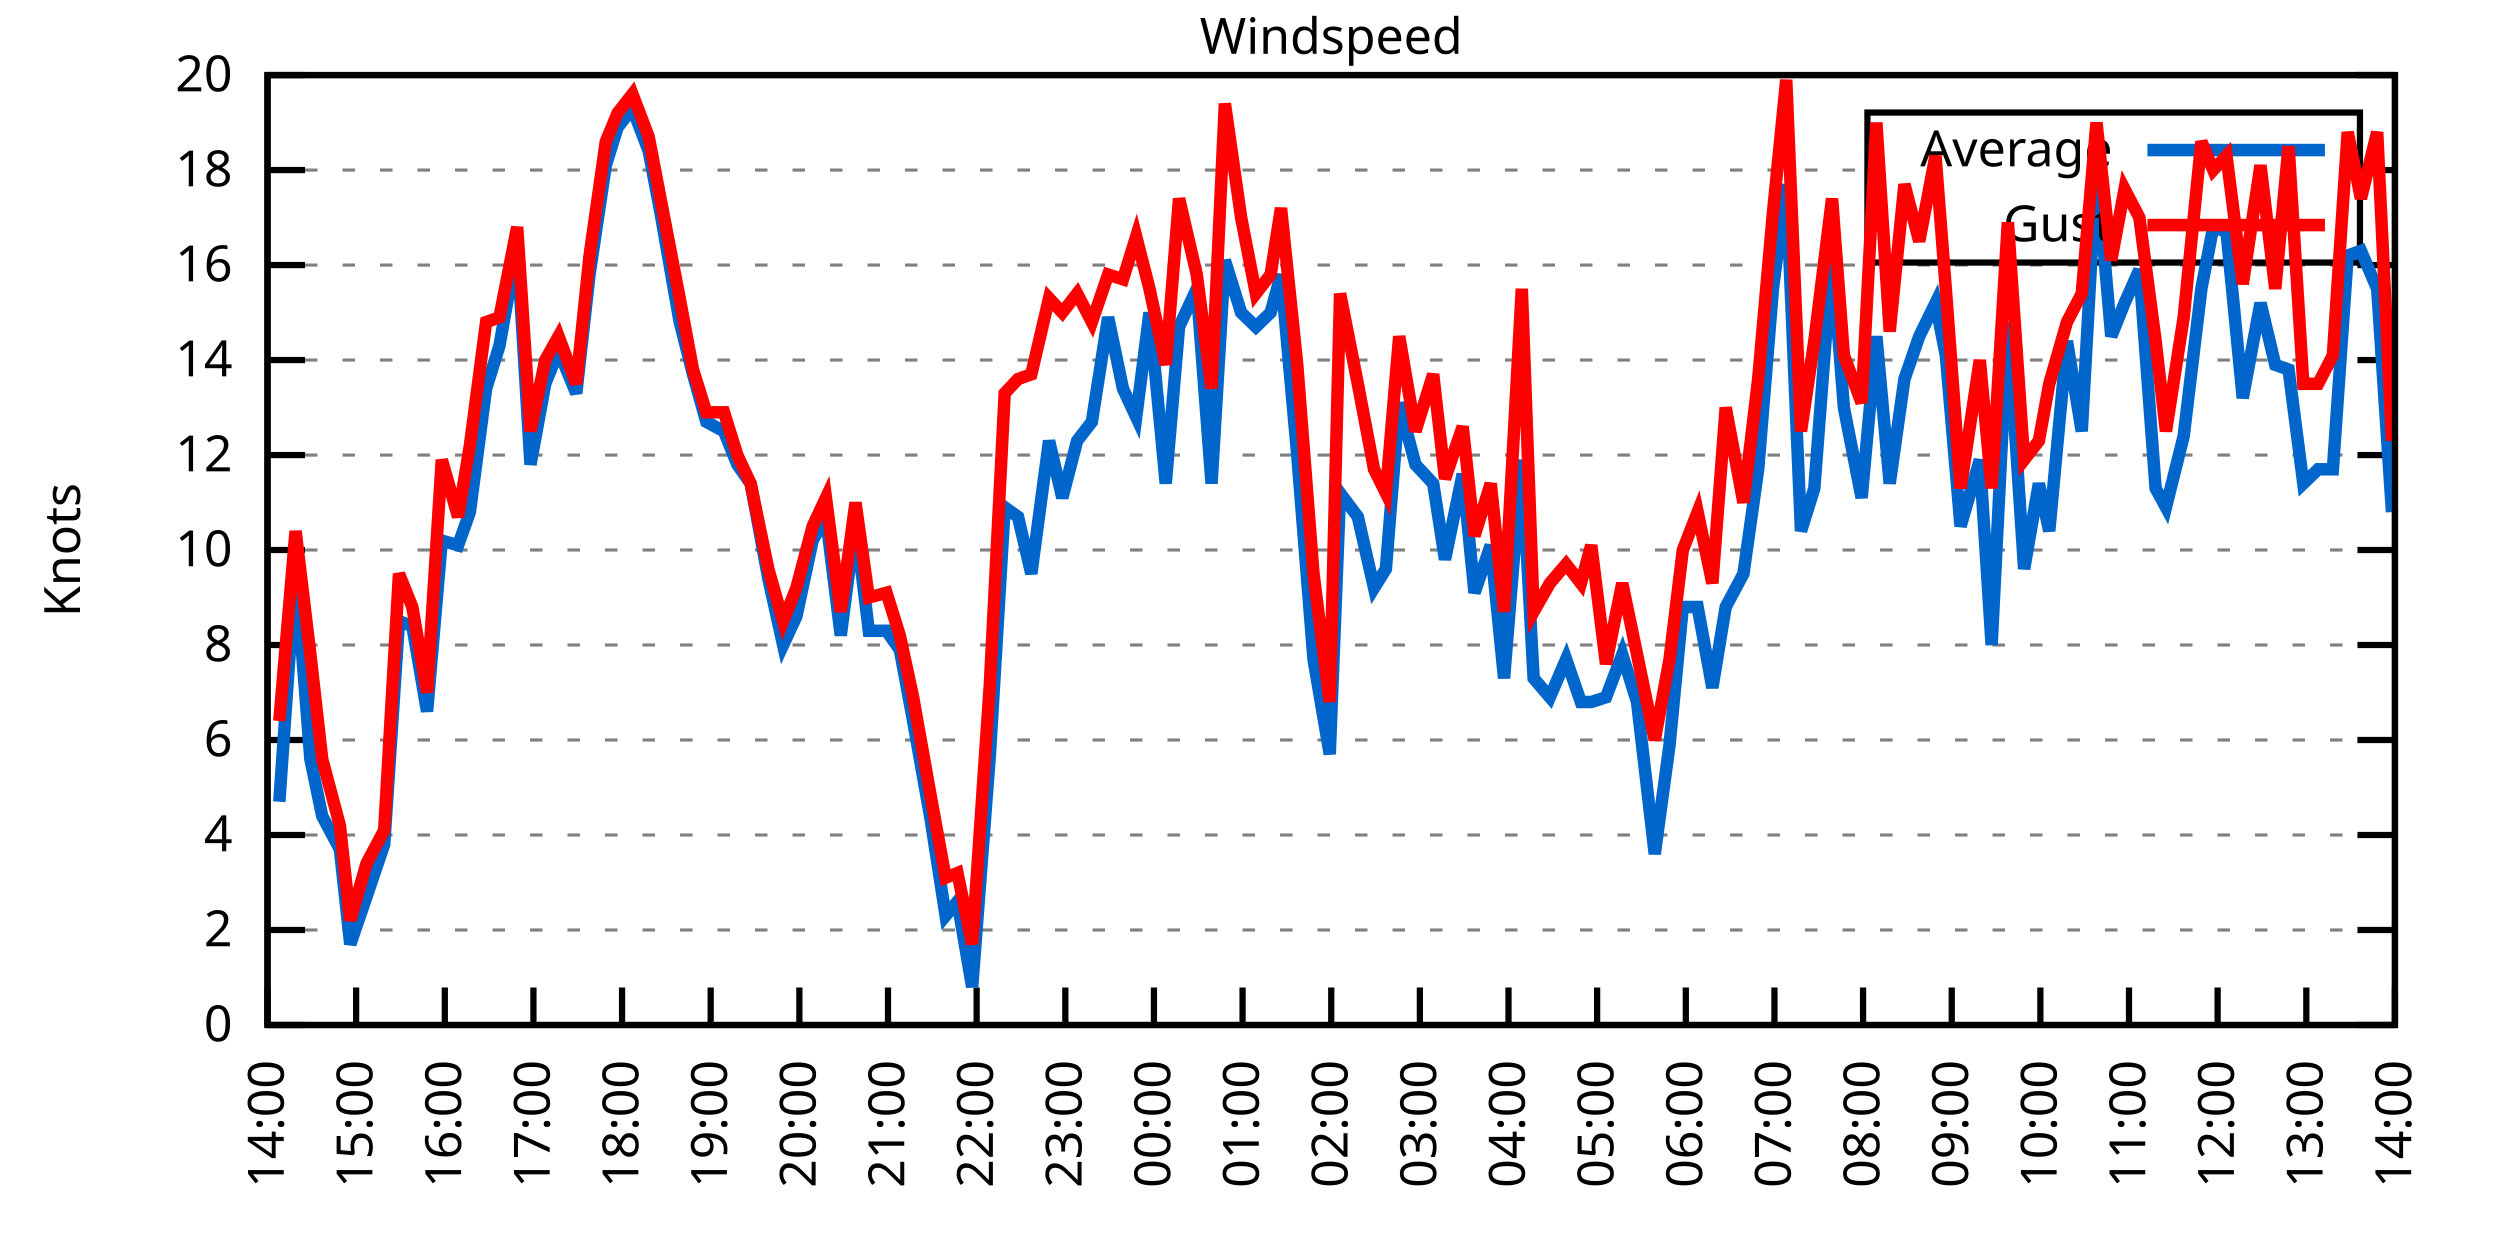
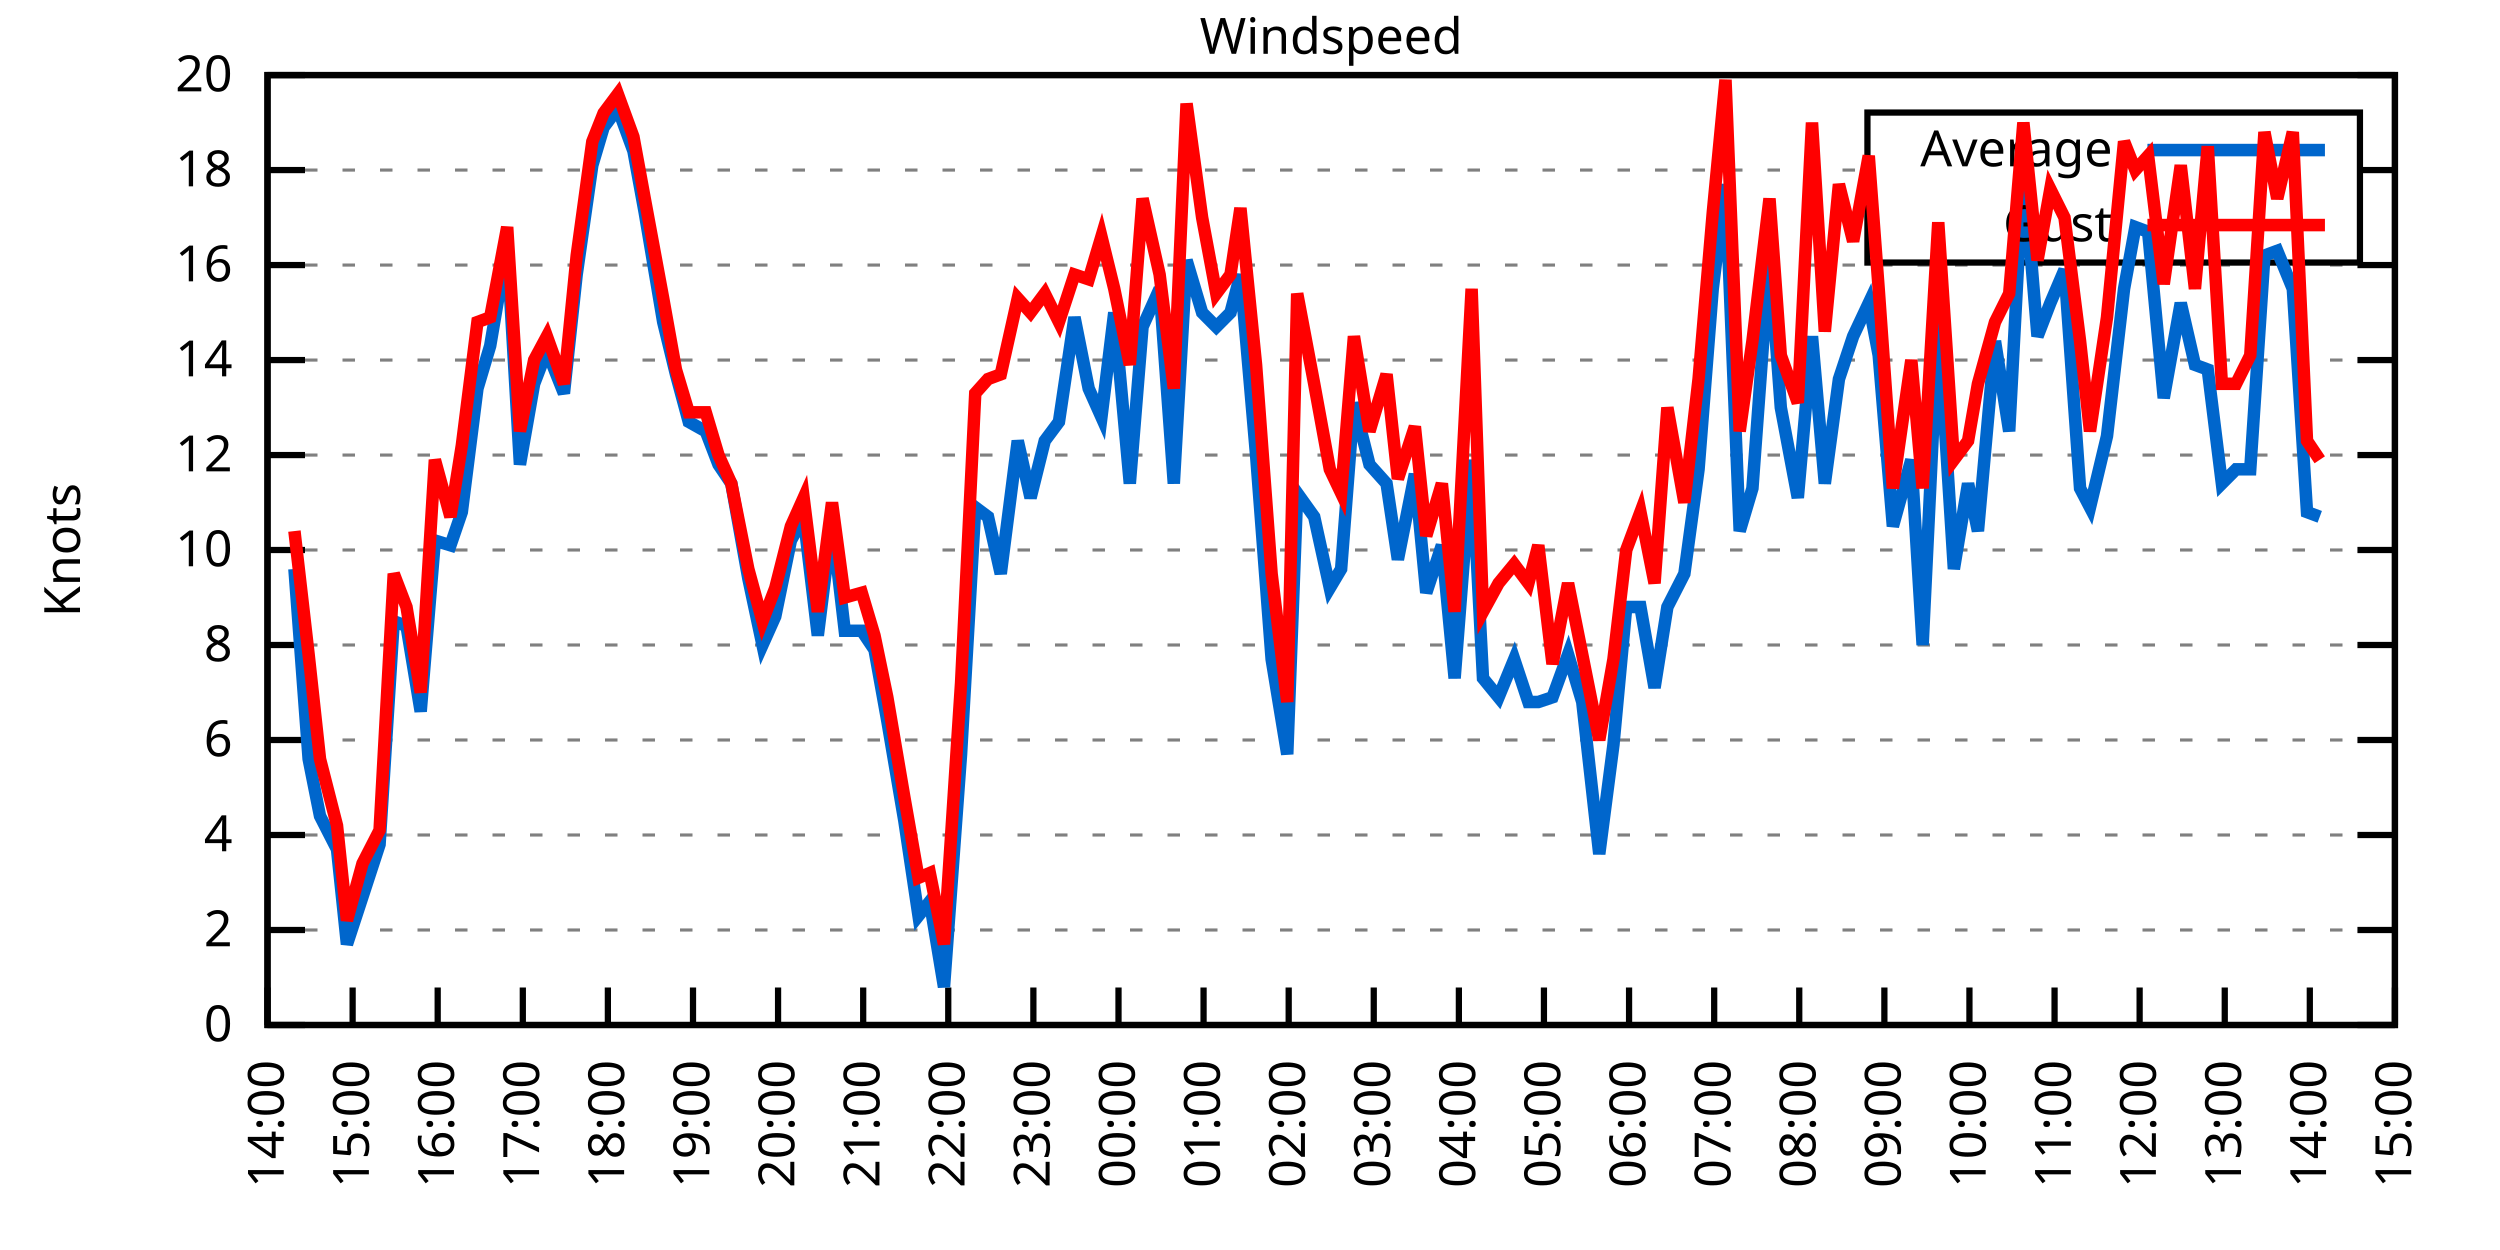
<svg xmlns="http://www.w3.org/2000/svg" xmlns:xlink="http://www.w3.org/1999/xlink" width="400" height="200" viewBox="0 0 400 200">
  <g id="gnuplot_canvas">
    <rect x="0" y="0" width="400" height="200" fill="none" />
    <defs>
      <circle id="gpDot" r="0.5" stroke-width="0.5" stroke="currentColor" />
      <path id="gpPt0" stroke-width="0.333" stroke="currentColor" d="M-1,0 h2 M0,-1 v2" />
      <path id="gpPt1" stroke-width="0.333" stroke="currentColor" d="M-1,-1 L1,1 M1,-1 L-1,1" />
      <path id="gpPt2" stroke-width="0.333" stroke="currentColor" d="M-1,0 L1,0 M0,-1 L0,1 M-1,-1 L1,1 M-1,1 L1,-1" />
      <rect id="gpPt3" stroke-width="0.333" stroke="currentColor" x="-1" y="-1" width="2" height="2" />
      <rect id="gpPt4" stroke-width="0.333" stroke="currentColor" fill="currentColor" x="-1" y="-1" width="2" height="2" />
      <circle id="gpPt5" stroke-width="0.333" stroke="currentColor" cx="0" cy="0" r="1" />
      <use xlink:href="#gpPt5" id="gpPt6" fill="currentColor" stroke="none" />
      <path id="gpPt7" stroke-width="0.333" stroke="currentColor" d="M0,-1.33 L-1.33,0.67 L1.33,0.67 z" />
      <use xlink:href="#gpPt7" id="gpPt8" fill="currentColor" stroke="none" />
      <use xlink:href="#gpPt7" id="gpPt9" stroke="currentColor" transform="rotate(180)" />
      <use xlink:href="#gpPt9" id="gpPt10" fill="currentColor" stroke="none" />
      <use xlink:href="#gpPt3" id="gpPt11" stroke="currentColor" transform="rotate(45)" />
      <use xlink:href="#gpPt11" id="gpPt12" fill="currentColor" stroke="none" />
      <path id="gpPt13" stroke-width="0.333" stroke="currentColor" d="M0,1.330 L1.265,0.411 L0.782,-1.067 L-0.782,-1.076 L-1.265,0.411 z" />
      <use xlink:href="#gpPt13" id="gpPt14" fill="currentColor" stroke="none" />
      <filter id="textbox" filterUnits="objectBoundingBox" x="0" y="0" height="1" width="1">
        <feFlood flood-color="white" flood-opacity="1" result="bgnd" />
        <feComposite in="SourceGraphic" in2="bgnd" operator="atop" />
      </filter>
      <filter id="greybox" filterUnits="objectBoundingBox" x="0" y="0" height="1" width="1">
        <feFlood flood-color="lightgrey" flood-opacity="1" result="grey" />
        <feComposite in="SourceGraphic" in2="grey" operator="atop" />
      </filter>
    </defs>
    <g fill="none" color="white" stroke="currentColor" stroke-width="1.00" stroke-linecap="butt" stroke-linejoin="miter">
</g>
    <g fill="none" color="black" stroke="currentColor" stroke-width="1.00" stroke-linecap="butt" stroke-linejoin="miter">
      <g stroke="none" shape-rendering="crispEdges">
        <polygon fill="rgb(255, 255, 255)" points="42.80,164.00 383.18,164.00 383.18,12.02 42.80,12.02 " />
      </g>
    </g>
    <g fill="none" color="black" stroke="currentColor" stroke-width="1.00" stroke-linecap="butt" stroke-linejoin="miter">
</g>
    <g fill="none" color="black" stroke="black" stroke-width="0.50" stroke-linecap="butt" stroke-linejoin="miter">
</g>
    <g fill="none" color="gray" stroke="currentColor" stroke-width="0.50" stroke-linecap="butt" stroke-linejoin="miter">
      <path stroke="gray" stroke-dasharray="2,4" class="gridline" d="M42.80,164.00 L383.19,164.00  " />
    </g>
    <g fill="none" color="gray" stroke="gray" stroke-width="1.00" stroke-linecap="butt" stroke-linejoin="miter">
</g>
    <g fill="none" color="black" stroke="currentColor" stroke-width="1.00" stroke-linecap="butt" stroke-linejoin="miter">
      <path stroke="black" d="M42.80,164.00 L48.80,164.00 M383.19,164.00 L377.19,164.00  " />
      <g transform="translate(37.20,166.60)" stroke="none" fill="black" font-family="Sans" font-size="8.00" text-anchor="end">
        <text>
          <tspan font-family="Sans"> 0</tspan>
        </text>
      </g>
    </g>
    <g fill="none" color="black" stroke="currentColor" stroke-width="1.00" stroke-linecap="butt" stroke-linejoin="miter">
</g>
    <g fill="none" color="black" stroke="black" stroke-width="0.50" stroke-linecap="butt" stroke-linejoin="miter">
</g>
    <g fill="none" color="gray" stroke="currentColor" stroke-width="0.50" stroke-linecap="butt" stroke-linejoin="miter">
      <path stroke="gray" stroke-dasharray="2,4" class="gridline" d="M42.80,148.80 L383.19,148.80  " />
    </g>
    <g fill="none" color="gray" stroke="gray" stroke-width="1.00" stroke-linecap="butt" stroke-linejoin="miter">
</g>
    <g fill="none" color="black" stroke="currentColor" stroke-width="1.00" stroke-linecap="butt" stroke-linejoin="miter">
      <path stroke="black" d="M42.80,148.80 L48.80,148.80 M383.19,148.80 L377.19,148.80  " />
      <g transform="translate(37.20,151.40)" stroke="none" fill="black" font-family="Sans" font-size="8.00" text-anchor="end">
        <text>
          <tspan font-family="Sans"> 2</tspan>
        </text>
      </g>
    </g>
    <g fill="none" color="black" stroke="currentColor" stroke-width="1.00" stroke-linecap="butt" stroke-linejoin="miter">
</g>
    <g fill="none" color="black" stroke="black" stroke-width="0.50" stroke-linecap="butt" stroke-linejoin="miter">
</g>
    <g fill="none" color="gray" stroke="currentColor" stroke-width="0.50" stroke-linecap="butt" stroke-linejoin="miter">
      <path stroke="gray" stroke-dasharray="2,4" class="gridline" d="M42.80,133.60 L383.19,133.60  " />
    </g>
    <g fill="none" color="gray" stroke="gray" stroke-width="1.00" stroke-linecap="butt" stroke-linejoin="miter">
</g>
    <g fill="none" color="black" stroke="currentColor" stroke-width="1.00" stroke-linecap="butt" stroke-linejoin="miter">
      <path stroke="black" d="M42.80,133.60 L48.80,133.60 M383.19,133.60 L377.19,133.60  " />
      <g transform="translate(37.20,136.20)" stroke="none" fill="black" font-family="Sans" font-size="8.00" text-anchor="end">
        <text>
          <tspan font-family="Sans"> 4</tspan>
        </text>
      </g>
    </g>
    <g fill="none" color="black" stroke="currentColor" stroke-width="1.00" stroke-linecap="butt" stroke-linejoin="miter">
</g>
    <g fill="none" color="black" stroke="black" stroke-width="0.50" stroke-linecap="butt" stroke-linejoin="miter">
</g>
    <g fill="none" color="gray" stroke="currentColor" stroke-width="0.50" stroke-linecap="butt" stroke-linejoin="miter">
      <path stroke="gray" stroke-dasharray="2,4" class="gridline" d="M42.80,118.40 L383.19,118.40  " />
    </g>
    <g fill="none" color="gray" stroke="gray" stroke-width="1.00" stroke-linecap="butt" stroke-linejoin="miter">
</g>
    <g fill="none" color="black" stroke="currentColor" stroke-width="1.00" stroke-linecap="butt" stroke-linejoin="miter">
      <path stroke="black" d="M42.80,118.40 L48.80,118.40 M383.19,118.40 L377.19,118.40  " />
      <g transform="translate(37.20,121.00)" stroke="none" fill="black" font-family="Sans" font-size="8.00" text-anchor="end">
        <text>
          <tspan font-family="Sans"> 6</tspan>
        </text>
      </g>
    </g>
    <g fill="none" color="black" stroke="currentColor" stroke-width="1.00" stroke-linecap="butt" stroke-linejoin="miter">
</g>
    <g fill="none" color="black" stroke="black" stroke-width="0.50" stroke-linecap="butt" stroke-linejoin="miter">
</g>
    <g fill="none" color="gray" stroke="currentColor" stroke-width="0.50" stroke-linecap="butt" stroke-linejoin="miter">
      <path stroke="gray" stroke-dasharray="2,4" class="gridline" d="M42.80,103.20 L383.19,103.20  " />
    </g>
    <g fill="none" color="gray" stroke="gray" stroke-width="1.00" stroke-linecap="butt" stroke-linejoin="miter">
</g>
    <g fill="none" color="black" stroke="currentColor" stroke-width="1.00" stroke-linecap="butt" stroke-linejoin="miter">
      <path stroke="black" d="M42.80,103.20 L48.80,103.20 M383.19,103.20 L377.19,103.20  " />
      <g transform="translate(37.20,105.80)" stroke="none" fill="black" font-family="Sans" font-size="8.00" text-anchor="end">
        <text>
          <tspan font-family="Sans"> 8</tspan>
        </text>
      </g>
    </g>
    <g fill="none" color="black" stroke="currentColor" stroke-width="1.00" stroke-linecap="butt" stroke-linejoin="miter">
</g>
    <g fill="none" color="black" stroke="black" stroke-width="0.50" stroke-linecap="butt" stroke-linejoin="miter">
</g>
    <g fill="none" color="gray" stroke="currentColor" stroke-width="0.50" stroke-linecap="butt" stroke-linejoin="miter">
      <path stroke="gray" stroke-dasharray="2,4" class="gridline" d="M42.80,88.00 L383.19,88.00  " />
    </g>
    <g fill="none" color="gray" stroke="gray" stroke-width="1.00" stroke-linecap="butt" stroke-linejoin="miter">
</g>
    <g fill="none" color="black" stroke="currentColor" stroke-width="1.00" stroke-linecap="butt" stroke-linejoin="miter">
      <path stroke="black" d="M42.80,88.00 L48.80,88.00 M383.19,88.00 L377.19,88.00  " />
      <g transform="translate(37.20,90.60)" stroke="none" fill="black" font-family="Sans" font-size="8.00" text-anchor="end">
        <text>
          <tspan font-family="Sans"> 10</tspan>
        </text>
      </g>
    </g>
    <g fill="none" color="black" stroke="currentColor" stroke-width="1.00" stroke-linecap="butt" stroke-linejoin="miter">
</g>
    <g fill="none" color="black" stroke="black" stroke-width="0.50" stroke-linecap="butt" stroke-linejoin="miter">
</g>
    <g fill="none" color="gray" stroke="currentColor" stroke-width="0.50" stroke-linecap="butt" stroke-linejoin="miter">
      <path stroke="gray" stroke-dasharray="2,4" class="gridline" d="M42.80,72.81 L383.19,72.81  " />
    </g>
    <g fill="none" color="gray" stroke="gray" stroke-width="1.00" stroke-linecap="butt" stroke-linejoin="miter">
</g>
    <g fill="none" color="black" stroke="currentColor" stroke-width="1.00" stroke-linecap="butt" stroke-linejoin="miter">
      <path stroke="black" d="M42.80,72.81 L48.80,72.81 M383.19,72.81 L377.19,72.81  " />
      <g transform="translate(37.20,75.41)" stroke="none" fill="black" font-family="Sans" font-size="8.00" text-anchor="end">
        <text>
          <tspan font-family="Sans"> 12</tspan>
        </text>
      </g>
    </g>
    <g fill="none" color="black" stroke="currentColor" stroke-width="1.00" stroke-linecap="butt" stroke-linejoin="miter">
</g>
    <g fill="none" color="black" stroke="black" stroke-width="0.50" stroke-linecap="butt" stroke-linejoin="miter">
</g>
    <g fill="none" color="gray" stroke="currentColor" stroke-width="0.50" stroke-linecap="butt" stroke-linejoin="miter">
      <path stroke="gray" stroke-dasharray="2,4" class="gridline" d="M42.80,57.61 L383.19,57.61  " />
    </g>
    <g fill="none" color="gray" stroke="gray" stroke-width="1.00" stroke-linecap="butt" stroke-linejoin="miter">
</g>
    <g fill="none" color="black" stroke="currentColor" stroke-width="1.00" stroke-linecap="butt" stroke-linejoin="miter">
      <path stroke="black" d="M42.80,57.61 L48.80,57.61 M383.19,57.61 L377.19,57.61  " />
      <g transform="translate(37.20,60.21)" stroke="none" fill="black" font-family="Sans" font-size="8.00" text-anchor="end">
        <text>
          <tspan font-family="Sans"> 14</tspan>
        </text>
      </g>
    </g>
    <g fill="none" color="black" stroke="currentColor" stroke-width="1.00" stroke-linecap="butt" stroke-linejoin="miter">
</g>
    <g fill="none" color="black" stroke="black" stroke-width="0.50" stroke-linecap="butt" stroke-linejoin="miter">
</g>
    <g fill="none" color="gray" stroke="currentColor" stroke-width="0.50" stroke-linecap="butt" stroke-linejoin="miter">
      <path stroke="gray" stroke-dasharray="2,4" class="gridline" d="M42.80,42.41 L383.19,42.41  " />
    </g>
    <g fill="none" color="gray" stroke="gray" stroke-width="1.00" stroke-linecap="butt" stroke-linejoin="miter">
</g>
    <g fill="none" color="black" stroke="currentColor" stroke-width="1.00" stroke-linecap="butt" stroke-linejoin="miter">
      <path stroke="black" d="M42.80,42.41 L48.80,42.41 M383.19,42.41 L377.19,42.41  " />
      <g transform="translate(37.20,45.01)" stroke="none" fill="black" font-family="Sans" font-size="8.00" text-anchor="end">
        <text>
          <tspan font-family="Sans"> 16</tspan>
        </text>
      </g>
    </g>
    <g fill="none" color="black" stroke="currentColor" stroke-width="1.00" stroke-linecap="butt" stroke-linejoin="miter">
</g>
    <g fill="none" color="black" stroke="black" stroke-width="0.50" stroke-linecap="butt" stroke-linejoin="miter">
</g>
    <g fill="none" color="gray" stroke="currentColor" stroke-width="0.50" stroke-linecap="butt" stroke-linejoin="miter">
      <path stroke="gray" stroke-dasharray="2,4" class="gridline" d="M42.80,27.21 L298.79,27.21 M377.59,27.21 L383.19,27.21  " />
    </g>
    <g fill="none" color="gray" stroke="gray" stroke-width="1.00" stroke-linecap="butt" stroke-linejoin="miter">
</g>
    <g fill="none" color="black" stroke="currentColor" stroke-width="1.00" stroke-linecap="butt" stroke-linejoin="miter">
      <path stroke="black" d="M42.80,27.21 L48.80,27.21 M383.19,27.21 L377.19,27.21  " />
      <g transform="translate(37.20,29.81)" stroke="none" fill="black" font-family="Sans" font-size="8.00" text-anchor="end">
        <text>
          <tspan font-family="Sans"> 18</tspan>
        </text>
      </g>
    </g>
    <g fill="none" color="black" stroke="currentColor" stroke-width="1.00" stroke-linecap="butt" stroke-linejoin="miter">
</g>
    <g fill="none" color="black" stroke="black" stroke-width="0.50" stroke-linecap="butt" stroke-linejoin="miter">
</g>
    <g fill="none" color="gray" stroke="currentColor" stroke-width="0.50" stroke-linecap="butt" stroke-linejoin="miter">
      <path stroke="gray" stroke-dasharray="2,4" class="gridline" d="M42.80,12.01 L383.19,12.01  " />
    </g>
    <g fill="none" color="gray" stroke="gray" stroke-width="1.00" stroke-linecap="butt" stroke-linejoin="miter">
</g>
    <g fill="none" color="black" stroke="currentColor" stroke-width="1.00" stroke-linecap="butt" stroke-linejoin="miter">
      <path stroke="black" d="M42.80,12.01 L48.80,12.01 M383.19,12.01 L377.19,12.01  " />
      <g transform="translate(37.20,14.61)" stroke="none" fill="black" font-family="Sans" font-size="8.00" text-anchor="end">
        <text>
          <tspan font-family="Sans"> 20</tspan>
        </text>
      </g>
    </g>
    <g fill="none" color="black" stroke="currentColor" stroke-width="1.00" stroke-linecap="butt" stroke-linejoin="miter">
      <path stroke="black" d="M42.80,164.00 L42.80,158.00  " />
      <g transform="translate(45.40,169.60) rotate(270.00)" stroke="none" fill="black" font-family="Sans" font-size="8.00" text-anchor="end">
        <text>
          <tspan font-family="Sans">14:00</tspan>
        </text>
      </g>
    </g>
    <g fill="none" color="black" stroke="currentColor" stroke-width="1.00" stroke-linecap="butt" stroke-linejoin="miter">
-       <path stroke="black" d="M56.98,164.00 L56.98,158.00  " />
-       <g transform="translate(59.58,169.60) rotate(270.00)" stroke="none" fill="black" font-family="Sans" font-size="8.00" text-anchor="end">
+       <path stroke="black" d="M56.42,164.00 L56.42,158.00  " />
+       <g transform="translate(59.02,169.60) rotate(270.00)" stroke="none" fill="black" font-family="Sans" font-size="8.00" text-anchor="end">
        <text>
          <tspan font-family="Sans">15:00</tspan>
        </text>
      </g>
    </g>
    <g fill="none" color="black" stroke="currentColor" stroke-width="1.00" stroke-linecap="butt" stroke-linejoin="miter">
-       <path stroke="black" d="M71.17,164.00 L71.17,158.00  " />
-       <g transform="translate(73.77,169.60) rotate(270.00)" stroke="none" fill="black" font-family="Sans" font-size="8.00" text-anchor="end">
+       <path stroke="black" d="M70.03,164.00 L70.03,158.00  " />
+       <g transform="translate(72.63,169.60) rotate(270.00)" stroke="none" fill="black" font-family="Sans" font-size="8.00" text-anchor="end">
        <text>
          <tspan font-family="Sans">16:00</tspan>
        </text>
      </g>
    </g>
    <g fill="none" color="black" stroke="currentColor" stroke-width="1.00" stroke-linecap="butt" stroke-linejoin="miter">
-       <path stroke="black" d="M85.35,164.00 L85.35,158.00  " />
-       <g transform="translate(87.95,169.60) rotate(270.00)" stroke="none" fill="black" font-family="Sans" font-size="8.00" text-anchor="end">
+       <path stroke="black" d="M83.65,164.00 L83.65,158.00  " />
+       <g transform="translate(86.25,169.60) rotate(270.00)" stroke="none" fill="black" font-family="Sans" font-size="8.00" text-anchor="end">
        <text>
          <tspan font-family="Sans">17:00</tspan>
        </text>
      </g>
    </g>
    <g fill="none" color="black" stroke="currentColor" stroke-width="1.00" stroke-linecap="butt" stroke-linejoin="miter">
-       <path stroke="black" d="M99.53,164.00 L99.53,158.00  " />
-       <g transform="translate(102.13,169.60) rotate(270.00)" stroke="none" fill="black" font-family="Sans" font-size="8.00" text-anchor="end">
+       <path stroke="black" d="M97.26,164.00 L97.26,158.00  " />
+       <g transform="translate(99.86,169.60) rotate(270.00)" stroke="none" fill="black" font-family="Sans" font-size="8.00" text-anchor="end">
        <text>
          <tspan font-family="Sans">18:00</tspan>
        </text>
      </g>
    </g>
    <g fill="none" color="black" stroke="currentColor" stroke-width="1.00" stroke-linecap="butt" stroke-linejoin="miter">
-       <path stroke="black" d="M113.71,164.00 L113.71,158.00  " />
-       <g transform="translate(116.31,169.60) rotate(270.00)" stroke="none" fill="black" font-family="Sans" font-size="8.00" text-anchor="end">
+       <path stroke="black" d="M110.88,164.00 L110.88,158.00  " />
+       <g transform="translate(113.48,169.60) rotate(270.00)" stroke="none" fill="black" font-family="Sans" font-size="8.00" text-anchor="end">
        <text>
          <tspan font-family="Sans">19:00</tspan>
        </text>
      </g>
    </g>
    <g fill="none" color="black" stroke="currentColor" stroke-width="1.00" stroke-linecap="butt" stroke-linejoin="miter">
-       <path stroke="black" d="M127.90,164.00 L127.90,158.00  " />
-       <g transform="translate(130.50,169.60) rotate(270.00)" stroke="none" fill="black" font-family="Sans" font-size="8.00" text-anchor="end">
+       <path stroke="black" d="M124.49,164.00 L124.49,158.00  " />
+       <g transform="translate(127.09,169.60) rotate(270.00)" stroke="none" fill="black" font-family="Sans" font-size="8.00" text-anchor="end">
        <text>
          <tspan font-family="Sans">20:00</tspan>
        </text>
      </g>
    </g>
    <g fill="none" color="black" stroke="currentColor" stroke-width="1.00" stroke-linecap="butt" stroke-linejoin="miter">
-       <path stroke="black" d="M142.08,164.00 L142.08,158.00  " />
-       <g transform="translate(144.68,169.60) rotate(270.00)" stroke="none" fill="black" font-family="Sans" font-size="8.00" text-anchor="end">
+       <path stroke="black" d="M138.11,164.00 L138.11,158.00  " />
+       <g transform="translate(140.71,169.60) rotate(270.00)" stroke="none" fill="black" font-family="Sans" font-size="8.00" text-anchor="end">
        <text>
          <tspan font-family="Sans">21:00</tspan>
        </text>
      </g>
    </g>
    <g fill="none" color="black" stroke="currentColor" stroke-width="1.00" stroke-linecap="butt" stroke-linejoin="miter">
-       <path stroke="black" d="M156.26,164.00 L156.26,158.00  " />
-       <g transform="translate(158.86,169.60) rotate(270.00)" stroke="none" fill="black" font-family="Sans" font-size="8.00" text-anchor="end">
+       <path stroke="black" d="M151.72,164.00 L151.72,158.00  " />
+       <g transform="translate(154.32,169.60) rotate(270.00)" stroke="none" fill="black" font-family="Sans" font-size="8.00" text-anchor="end">
        <text>
          <tspan font-family="Sans">22:00</tspan>
        </text>
      </g>
    </g>
    <g fill="none" color="black" stroke="currentColor" stroke-width="1.00" stroke-linecap="butt" stroke-linejoin="miter">
-       <path stroke="black" d="M170.45,164.00 L170.45,158.00  " />
-       <g transform="translate(173.05,169.60) rotate(270.00)" stroke="none" fill="black" font-family="Sans" font-size="8.00" text-anchor="end">
+       <path stroke="black" d="M165.34,164.00 L165.34,158.00  " />
+       <g transform="translate(167.94,169.60) rotate(270.00)" stroke="none" fill="black" font-family="Sans" font-size="8.00" text-anchor="end">
        <text>
          <tspan font-family="Sans">23:00</tspan>
        </text>
      </g>
    </g>
    <g fill="none" color="black" stroke="currentColor" stroke-width="1.00" stroke-linecap="butt" stroke-linejoin="miter">
-       <path stroke="black" d="M184.63,164.00 L184.63,158.00  " />
-       <g transform="translate(187.23,169.60) rotate(270.00)" stroke="none" fill="black" font-family="Sans" font-size="8.00" text-anchor="end">
+       <path stroke="black" d="M178.96,164.00 L178.96,158.00  " />
+       <g transform="translate(181.56,169.60) rotate(270.00)" stroke="none" fill="black" font-family="Sans" font-size="8.00" text-anchor="end">
        <text>
          <tspan font-family="Sans">00:00</tspan>
        </text>
      </g>
    </g>
    <g fill="none" color="black" stroke="currentColor" stroke-width="1.00" stroke-linecap="butt" stroke-linejoin="miter">
-       <path stroke="black" d="M198.81,164.00 L198.81,158.00  " />
-       <g transform="translate(201.41,169.60) rotate(270.00)" stroke="none" fill="black" font-family="Sans" font-size="8.00" text-anchor="end">
+       <path stroke="black" d="M192.57,164.00 L192.57,158.00  " />
+       <g transform="translate(195.17,169.60) rotate(270.00)" stroke="none" fill="black" font-family="Sans" font-size="8.00" text-anchor="end">
        <text>
          <tspan font-family="Sans">01:00</tspan>
        </text>
      </g>
    </g>
    <g fill="none" color="black" stroke="currentColor" stroke-width="1.00" stroke-linecap="butt" stroke-linejoin="miter">
-       <path stroke="black" d="M213.00,164.00 L213.00,158.00  " />
-       <g transform="translate(215.60,169.60) rotate(270.00)" stroke="none" fill="black" font-family="Sans" font-size="8.00" text-anchor="end">
+       <path stroke="black" d="M206.19,164.00 L206.19,158.00  " />
+       <g transform="translate(208.79,169.60) rotate(270.00)" stroke="none" fill="black" font-family="Sans" font-size="8.00" text-anchor="end">
        <text>
          <tspan font-family="Sans">02:00</tspan>
        </text>
      </g>
    </g>
    <g fill="none" color="black" stroke="currentColor" stroke-width="1.00" stroke-linecap="butt" stroke-linejoin="miter">
-       <path stroke="black" d="M227.18,164.00 L227.18,158.00  " />
-       <g transform="translate(229.78,169.60) rotate(270.00)" stroke="none" fill="black" font-family="Sans" font-size="8.00" text-anchor="end">
+       <path stroke="black" d="M219.80,164.00 L219.80,158.00  " />
+       <g transform="translate(222.40,169.60) rotate(270.00)" stroke="none" fill="black" font-family="Sans" font-size="8.00" text-anchor="end">
        <text>
          <tspan font-family="Sans">03:00</tspan>
        </text>
      </g>
    </g>
    <g fill="none" color="black" stroke="currentColor" stroke-width="1.00" stroke-linecap="butt" stroke-linejoin="miter">
-       <path stroke="black" d="M241.36,164.00 L241.36,158.00  " />
-       <g transform="translate(243.96,169.60) rotate(270.00)" stroke="none" fill="black" font-family="Sans" font-size="8.00" text-anchor="end">
+       <path stroke="black" d="M233.42,164.00 L233.42,158.00  " />
+       <g transform="translate(236.02,169.60) rotate(270.00)" stroke="none" fill="black" font-family="Sans" font-size="8.00" text-anchor="end">
        <text>
          <tspan font-family="Sans">04:00</tspan>
        </text>
      </g>
    </g>
    <g fill="none" color="black" stroke="currentColor" stroke-width="1.00" stroke-linecap="butt" stroke-linejoin="miter">
-       <path stroke="black" d="M255.54,164.00 L255.54,158.00  " />
-       <g transform="translate(258.14,169.60) rotate(270.00)" stroke="none" fill="black" font-family="Sans" font-size="8.00" text-anchor="end">
+       <path stroke="black" d="M247.03,164.00 L247.03,158.00  " />
+       <g transform="translate(249.63,169.60) rotate(270.00)" stroke="none" fill="black" font-family="Sans" font-size="8.00" text-anchor="end">
        <text>
          <tspan font-family="Sans">05:00</tspan>
        </text>
      </g>
    </g>
    <g fill="none" color="black" stroke="currentColor" stroke-width="1.00" stroke-linecap="butt" stroke-linejoin="miter">
-       <path stroke="black" d="M269.73,164.00 L269.73,158.00  " />
-       <g transform="translate(272.33,169.60) rotate(270.00)" stroke="none" fill="black" font-family="Sans" font-size="8.00" text-anchor="end">
+       <path stroke="black" d="M260.65,164.00 L260.65,158.00  " />
+       <g transform="translate(263.25,169.60) rotate(270.00)" stroke="none" fill="black" font-family="Sans" font-size="8.00" text-anchor="end">
        <text>
          <tspan font-family="Sans">06:00</tspan>
        </text>
      </g>
    </g>
    <g fill="none" color="black" stroke="currentColor" stroke-width="1.00" stroke-linecap="butt" stroke-linejoin="miter">
-       <path stroke="black" d="M283.91,164.00 L283.91,158.00  " />
-       <g transform="translate(286.51,169.60) rotate(270.00)" stroke="none" fill="black" font-family="Sans" font-size="8.00" text-anchor="end">
+       <path stroke="black" d="M274.27,164.00 L274.27,158.00  " />
+       <g transform="translate(276.87,169.60) rotate(270.00)" stroke="none" fill="black" font-family="Sans" font-size="8.00" text-anchor="end">
        <text>
          <tspan font-family="Sans">07:00</tspan>
        </text>
      </g>
    </g>
    <g fill="none" color="black" stroke="currentColor" stroke-width="1.00" stroke-linecap="butt" stroke-linejoin="miter">
-       <path stroke="black" d="M298.09,164.00 L298.09,158.00  " />
-       <g transform="translate(300.69,169.60) rotate(270.00)" stroke="none" fill="black" font-family="Sans" font-size="8.00" text-anchor="end">
+       <path stroke="black" d="M287.88,164.00 L287.88,158.00  " />
+       <g transform="translate(290.48,169.60) rotate(270.00)" stroke="none" fill="black" font-family="Sans" font-size="8.00" text-anchor="end">
        <text>
          <tspan font-family="Sans">08:00</tspan>
        </text>
      </g>
    </g>
    <g fill="none" color="black" stroke="currentColor" stroke-width="1.00" stroke-linecap="butt" stroke-linejoin="miter">
-       <path stroke="black" d="M312.28,164.00 L312.28,158.00  " />
-       <g transform="translate(314.88,169.60) rotate(270.00)" stroke="none" fill="black" font-family="Sans" font-size="8.00" text-anchor="end">
+       <path stroke="black" d="M301.50,164.00 L301.50,158.00  " />
+       <g transform="translate(304.10,169.60) rotate(270.00)" stroke="none" fill="black" font-family="Sans" font-size="8.00" text-anchor="end">
        <text>
          <tspan font-family="Sans">09:00</tspan>
        </text>
      </g>
    </g>
    <g fill="none" color="black" stroke="currentColor" stroke-width="1.00" stroke-linecap="butt" stroke-linejoin="miter">
-       <path stroke="black" d="M326.46,164.00 L326.46,158.00  " />
-       <g transform="translate(329.06,169.60) rotate(270.00)" stroke="none" fill="black" font-family="Sans" font-size="8.00" text-anchor="end">
+       <path stroke="black" d="M315.11,164.00 L315.11,158.00  " />
+       <g transform="translate(317.71,169.60) rotate(270.00)" stroke="none" fill="black" font-family="Sans" font-size="8.00" text-anchor="end">
        <text>
          <tspan font-family="Sans">10:00</tspan>
        </text>
      </g>
    </g>
    <g fill="none" color="black" stroke="currentColor" stroke-width="1.00" stroke-linecap="butt" stroke-linejoin="miter">
-       <path stroke="black" d="M340.64,164.00 L340.64,158.00  " />
-       <g transform="translate(343.24,169.60) rotate(270.00)" stroke="none" fill="black" font-family="Sans" font-size="8.00" text-anchor="end">
+       <path stroke="black" d="M328.73,164.00 L328.73,158.00  " />
+       <g transform="translate(331.33,169.60) rotate(270.00)" stroke="none" fill="black" font-family="Sans" font-size="8.00" text-anchor="end">
        <text>
          <tspan font-family="Sans">11:00</tspan>
        </text>
      </g>
    </g>
    <g fill="none" color="black" stroke="currentColor" stroke-width="1.00" stroke-linecap="butt" stroke-linejoin="miter">
-       <path stroke="black" d="M354.82,164.00 L354.82,158.00  " />
-       <g transform="translate(357.42,169.60) rotate(270.00)" stroke="none" fill="black" font-family="Sans" font-size="8.00" text-anchor="end">
+       <path stroke="black" d="M342.34,164.00 L342.34,158.00  " />
+       <g transform="translate(344.94,169.60) rotate(270.00)" stroke="none" fill="black" font-family="Sans" font-size="8.00" text-anchor="end">
        <text>
          <tspan font-family="Sans">12:00</tspan>
        </text>
      </g>
    </g>
    <g fill="none" color="black" stroke="currentColor" stroke-width="1.00" stroke-linecap="butt" stroke-linejoin="miter">
-       <path stroke="black" d="M369.01,164.00 L369.01,158.00  " />
-       <g transform="translate(371.61,169.60) rotate(270.00)" stroke="none" fill="black" font-family="Sans" font-size="8.00" text-anchor="end">
+       <path stroke="black" d="M355.96,164.00 L355.96,158.00  " />
+       <g transform="translate(358.56,169.60) rotate(270.00)" stroke="none" fill="black" font-family="Sans" font-size="8.00" text-anchor="end">
        <text>
          <tspan font-family="Sans">13:00</tspan>
+         </text>
+       </g>
+     </g>
+     <g fill="none" color="black" stroke="currentColor" stroke-width="1.00" stroke-linecap="butt" stroke-linejoin="miter">
+       <path stroke="black" d="M369.57,164.00 L369.57,158.00  " />
+       <g transform="translate(372.17,169.60) rotate(270.00)" stroke="none" fill="black" font-family="Sans" font-size="8.00" text-anchor="end">
+         <text>
+           <tspan font-family="Sans">14:00</tspan>
        </text>
      </g>
    </g>
    <g fill="none" color="black" stroke="currentColor" stroke-width="1.00" stroke-linecap="butt" stroke-linejoin="miter">
      <path stroke="black" d="M383.19,164.00 L383.19,158.00  " />
      <g transform="translate(385.79,169.60) rotate(270.00)" stroke="none" fill="black" font-family="Sans" font-size="8.00" text-anchor="end">
        <text>
-           <tspan font-family="Sans">14:00</tspan>
+           <tspan font-family="Sans">15:00</tspan>
        </text>
      </g>
    </g>
    <g fill="none" color="black" stroke="currentColor" stroke-width="1.00" stroke-linecap="butt" stroke-linejoin="miter">
</g>
    <g fill="none" color="black" stroke="currentColor" stroke-width="1.00" stroke-linecap="butt" stroke-linejoin="miter">
      <path stroke="black" d="M42.80,12.01 L42.80,164.00 L383.19,164.00 L383.19,12.01 L42.80,12.01 Z  " />
    </g>
    <g fill="none" color="black" stroke="currentColor" stroke-width="1.00" stroke-linecap="butt" stroke-linejoin="miter">
</g>
    <g fill="none" color="black" stroke="currentColor" stroke-width="1.00" stroke-linecap="butt" stroke-linejoin="miter">
      <path stroke="black" d="M298.79,42.01 L298.79,18.01 L377.59,18.01 L377.59,42.01 L298.79,42.01 Z  " />
    </g>
    <g id="Windspeed_plot_1">
      <g fill="none" color="white" stroke="black" stroke-width="2.00" stroke-linecap="butt" stroke-linejoin="miter">
</g>
      <g fill="none" color="black" stroke="currentColor" stroke-width="2.00" stroke-linecap="butt" stroke-linejoin="miter">
        <g transform="translate(337.99,26.61)" stroke="none" fill="black" font-family="Sans" font-size="8.00" text-anchor="end">
          <text>
            <tspan font-family="Sans">Average</tspan>
          </text>
        </g>
      </g>
      <g fill="none" color="black" stroke="currentColor" stroke-width="2.00" stroke-linecap="butt" stroke-linejoin="miter">
-         <path stroke="rgb(  0, 102, 204)" d="M343.59,24.01 L371.99,24.01 M44.69,128.28 L47.29,91.04 L49.66,121.44 L51.55,130.56 L54.38,135.88 L56.04,151.08   L58.64,143.48 L61.47,135.12 L63.84,99.40 L65.97,100.16 L68.33,113.84 L70.69,86.49 L73.29,87.25 L75.18,81.93   L77.78,62.17 L79.91,55.33 L82.75,39.37 L84.88,74.33 L87.24,61.41 L89.37,56.09 L92.20,62.93 L94.33,43.93   L96.93,26.45 L98.82,20.37 L101.19,17.33 L103.79,24.17 L105.68,34.05 L108.75,51.53 L110.88,59.89 L113.01,67.49   L115.84,69.01 L117.97,74.33 L120.10,77.37 L122.93,92.56 L125.30,103.20 L127.42,98.64 L130.02,86.49 L132.15,82.69   L134.52,101.68 L136.88,83.45 L139.01,100.92 L141.84,100.92 L143.97,103.96 L146.10,115.36 L148.94,131.32 L151.30,146.52   L153.19,144.24 L155.55,157.92 L158.39,120.68 L160.75,81.17 L162.88,82.69 L165.01,91.80 L167.85,70.53 L169.97,79.65   L172.34,70.53 L174.70,67.49 L177.30,50.77 L179.67,62.17 L181.79,66.73 L183.92,50.01 L186.52,77.37 L188.65,52.29   L191.48,46.21 L193.85,77.37 L195.98,41.65 L198.58,50.01 L200.94,52.29 L203.30,50.01 L204.96,43.93 L207.56,72.81   L210.16,105.48 L212.76,120.68 L214.41,78.89 L217.25,82.69 L219.85,94.08 L221.74,91.04 L223.87,64.45 L226.47,74.33   L229.31,77.37 L231.20,89.52 L234.03,75.85 L235.92,94.84 L238.52,87.25 L240.65,108.52 L243.49,73.57 L245.38,108.52   L247.98,111.56 L250.58,105.48 L252.94,112.32 L254.60,112.32 L256.96,111.56 L259.56,104.72 L261.93,112.32 L264.76,136.64   L267.13,119.16 L269.25,97.12 L271.62,97.12 L273.98,110.04 L276.11,97.12 L278.95,91.80 L281.31,75.09 L283.67,46.21   L285.80,29.49 L288.16,84.97 L290.29,78.13 L293.13,40.89 L295.02,65.21 L297.86,79.65 L300.22,53.81 L302.35,77.37   L304.71,60.65 L307.08,53.81 L309.68,48.49 L311.33,56.85 L313.69,84.21 L316.77,73.57 L318.66,103.20 L321.26,51.53   L323.86,91.04 L326.22,77.37 L327.88,84.97 L330.71,54.57 L333.08,69.01 L335.44,26.45 L337.80,53.81 L339.93,48.49   L342.30,43.17 L344.90,78.13 L346.55,81.17 L349.39,69.77 L352.22,46.21 L354.12,36.33 L356.24,37.09 L358.84,63.69   L361.68,48.49 L364.04,58.37 L366.17,59.13 L368.53,77.37 L370.90,75.09 L373.26,75.09 L375.63,40.89 L377.75,40.13   L380.35,46.21 L382.72,81.93  " />
+         <path stroke="rgb(  0, 102, 204)" d="M343.59,24.01 L371.99,24.01 M47.11,91.04 L49.38,121.44 L51.20,130.56 L53.92,135.88 L55.51,151.08 L58.00,143.48   L60.73,135.12 L63.00,99.40 L65.04,100.16 L67.31,113.84 L69.58,86.49 L72.07,87.25 L73.89,81.93 L76.39,62.17   L78.43,55.33 L81.15,39.37 L83.19,74.33 L85.46,61.41 L87.50,56.09 L90.23,62.93 L92.27,43.93 L94.77,26.45   L96.58,20.37 L98.85,17.33 L101.35,24.17 L103.16,34.05 L106.11,51.53 L108.15,59.89 L110.20,67.49 L112.92,69.01   L114.96,74.33 L117.01,77.37 L119.73,92.56 L122.00,103.20 L124.04,98.64 L126.54,86.49 L128.58,82.69 L130.85,101.68   L133.12,83.45 L135.16,100.92 L137.88,100.92 L139.92,103.96 L141.97,115.36 L144.69,131.32 L146.96,146.52 L148.77,144.24   L151.04,157.92 L153.77,120.68 L156.04,81.17 L158.08,82.69 L160.12,91.80 L162.84,70.53 L164.89,79.65 L167.16,70.53   L169.43,67.49 L171.92,50.77 L174.19,62.17 L176.23,66.73 L178.28,50.01 L180.77,77.37 L182.81,52.29 L185.54,46.21   L187.81,77.37 L189.85,41.65 L192.34,50.01 L194.61,52.29 L196.88,50.01 L198.47,43.93 L200.97,72.81 L203.46,105.48   L205.96,120.68 L207.55,78.89 L210.27,82.69 L212.77,94.08 L214.58,91.04 L216.63,64.45 L219.12,74.33 L221.85,77.37   L223.66,89.52 L226.38,75.85 L228.20,94.84 L230.70,87.25 L232.74,108.52 L235.46,73.57 L237.28,108.52 L239.77,111.56   L242.27,105.48 L244.54,112.32 L246.13,112.32 L248.40,111.56 L250.89,104.72 L253.16,112.32 L255.88,136.64 L258.15,119.16   L260.20,97.12 L262.47,97.12 L264.73,110.04 L266.78,97.12 L269.50,91.80 L271.77,75.09 L274.04,46.21 L276.08,29.49   L278.35,84.97 L280.39,78.13 L283.12,40.89 L284.93,65.21 L287.65,79.65 L289.92,53.81 L291.97,77.37 L294.23,60.65   L296.50,53.81 L299.00,48.49 L300.59,56.85 L302.86,84.21 L305.81,73.57 L307.62,103.20 L310.12,51.53 L312.62,91.04   L314.89,77.37 L316.47,84.97 L319.20,54.57 L321.47,69.01 L323.74,26.45 L326.00,53.81 L328.05,48.49 L330.32,43.17   L332.81,78.13 L334.40,81.17 L337.12,69.77 L339.85,46.21 L341.66,36.33 L343.70,37.09 L346.20,63.69 L348.92,48.49   L351.19,58.37 L353.24,59.13 L355.50,77.37 L357.77,75.09 L360.04,75.09 L362.31,40.89 L364.36,40.13 L366.85,46.21   L369.12,81.93 L371.16,82.69  " />
      </g>
    </g>
    <g id="Windspeed_plot_2">
      <g fill="none" color="black" stroke="currentColor" stroke-width="2.00" stroke-linecap="butt" stroke-linejoin="miter">
        <g transform="translate(337.99,38.61)" stroke="none" fill="black" font-family="Sans" font-size="8.00" text-anchor="end">
          <text>
            <tspan font-family="Sans">Gust</tspan>
          </text>
        </g>
      </g>
      <g fill="none" color="black" stroke="currentColor" stroke-width="2.00" stroke-linecap="butt" stroke-linejoin="miter">
-         <path stroke="rgb(255,   0,   0)" d="M343.59,36.01 L371.99,36.01 M44.69,115.36 L47.29,84.97 L49.66,104.72 L51.55,121.44 L54.38,132.08 L56.04,147.28   L58.64,138.16 L61.47,132.84 L63.84,91.80 L65.97,97.12 L68.33,110.80 L70.69,73.57 L73.29,82.69 L75.18,71.29   L77.78,51.53 L79.91,50.77 L82.75,36.33 L84.88,69.01 L87.24,57.61 L89.37,53.81 L92.20,61.41 L94.33,40.89   L96.93,22.65 L98.82,18.09 L101.19,15.05 L103.79,21.89 L105.68,31.77 L108.75,47.73 L110.88,59.13 L113.01,65.97   L115.84,65.97 L117.97,72.81 L120.10,77.37 L122.93,91.04 L125.30,99.40 L127.42,94.08 L130.02,84.21 L132.15,79.65   L134.52,97.88 L136.88,80.41 L139.01,95.60 L141.84,94.84 L143.97,101.68 L146.10,111.56 L148.94,127.52 L151.30,140.44   L153.19,139.68 L155.55,151.08 L158.39,109.28 L160.75,62.93 L162.88,60.65 L165.01,59.89 L167.85,47.73 L169.97,50.01   L172.34,46.97 L174.70,51.53 L177.30,43.93 L179.67,44.69 L181.79,37.85 L183.92,46.21 L186.52,58.37 L188.65,31.77   L191.48,43.93 L193.85,62.17 L195.98,16.57 L198.58,34.81 L200.94,46.97 L203.30,43.93 L204.96,33.29 L207.56,58.37   L210.16,91.80 L212.76,112.32 L214.41,46.97 L217.25,61.41 L219.85,75.09 L221.74,78.89 L223.87,53.81 L226.47,69.01   L229.31,59.89 L231.20,76.61 L234.03,68.25 L235.92,85.73 L238.52,77.37 L240.65,97.88 L243.49,46.21 L245.38,97.88   L247.98,93.32 L250.58,90.28 L252.94,93.32 L254.60,87.25 L256.96,106.24 L259.56,93.32 L261.93,104.72 L264.76,118.40   L267.13,105.48 L269.25,88.00 L271.62,81.93 L273.98,93.32 L276.11,65.21 L278.95,80.41 L281.31,60.65 L283.67,34.05   L285.80,12.77 L288.16,69.01 L290.29,54.57 L293.13,31.77 L295.02,56.85 L297.86,64.45 L300.22,19.61 L302.35,53.05   L304.71,29.49 L307.08,38.61 L309.68,24.93 L311.33,46.21 L313.69,78.13 L316.77,57.61 L318.66,78.13 L321.26,35.57   L323.86,73.57 L326.22,70.53 L327.88,61.41 L330.71,51.53 L333.08,46.97 L335.44,19.61 L337.80,41.65 L339.93,30.25   L342.30,34.81 L344.90,54.57 L346.55,69.01 L349.39,50.77 L352.22,22.65 L354.12,27.21 L356.24,24.93 L358.84,45.45   L361.68,26.45 L364.04,46.21 L366.17,23.41 L368.53,61.41 L370.90,61.41 L373.26,56.85 L375.63,21.13 L377.75,31.77   L380.35,21.13 L382.72,70.53  " />
+         <path stroke="rgb(255,   0,   0)" d="M343.59,36.01 L371.99,36.01 M47.11,84.97 L49.38,104.72 L51.20,121.44 L53.92,132.08 L55.51,147.28 L58.00,138.16   L60.73,132.84 L63.00,91.80 L65.04,97.12 L67.31,110.80 L69.58,73.57 L72.07,82.69 L73.89,71.29 L76.39,51.53   L78.43,50.77 L81.15,36.33 L83.19,69.01 L85.46,57.61 L87.50,53.81 L90.23,61.41 L92.27,40.89 L94.77,22.65   L96.58,18.09 L98.85,15.05 L101.35,21.89 L103.16,31.77 L106.11,47.73 L108.15,59.13 L110.20,65.97 L112.92,65.97   L114.96,72.81 L117.01,77.37 L119.73,91.04 L122.00,99.40 L124.04,94.08 L126.54,84.21 L128.58,79.65 L130.85,97.88   L133.12,80.41 L135.16,95.60 L137.88,94.84 L139.92,101.68 L141.97,111.56 L144.69,127.52 L146.96,140.44 L148.77,139.68   L151.04,151.08 L153.77,109.28 L156.04,62.93 L158.08,60.65 L160.12,59.89 L162.84,47.73 L164.89,50.01 L167.16,46.97   L169.43,51.53 L171.92,43.93 L174.19,44.69 L176.23,37.85 L178.28,46.21 L180.77,58.37 L182.81,31.77 L185.54,43.93   L187.81,62.17 L189.85,16.57 L192.34,34.81 L194.61,46.97 L196.88,43.93 L198.47,33.29 L200.97,58.37 L203.46,91.80   L205.96,112.32 L207.55,46.97 L210.27,61.41 L212.77,75.09 L214.58,78.89 L216.63,53.81 L219.12,69.01 L221.85,59.89   L223.66,76.61 L226.38,68.25 L228.20,85.73 L230.70,77.37 L232.74,97.88 L235.46,46.21 L237.28,97.88 L239.77,93.32   L242.27,90.28 L244.54,93.32 L246.13,87.25 L248.40,106.24 L250.89,93.32 L253.16,104.72 L255.88,118.40 L258.15,105.48   L260.20,88.00 L262.47,81.93 L264.73,93.32 L266.78,65.21 L269.50,80.41 L271.77,60.65 L274.04,34.05 L276.08,12.77   L278.35,69.01 L280.39,54.57 L283.12,31.77 L284.93,56.85 L287.65,64.45 L289.92,19.61 L291.97,53.05 L294.23,29.49   L296.50,38.61 L299.00,24.93 L300.59,46.21 L302.86,78.13 L305.81,57.61 L307.62,78.13 L310.12,35.57 L312.62,73.57   L314.89,70.53 L316.47,61.41 L319.20,51.53 L321.47,46.97 L323.74,19.61 L326.00,41.65 L328.05,30.25 L330.32,34.81   L332.81,54.57 L334.40,69.01 L337.12,50.77 L339.85,22.65 L341.66,27.21 L343.70,24.93 L346.20,45.45 L348.92,26.45   L351.19,46.21 L353.24,23.41 L355.50,61.41 L357.77,61.41 L360.04,56.85 L362.31,21.13 L364.36,31.77 L366.85,21.13   L369.12,70.53 L371.16,73.57  " />
      </g>
    </g>
    <g fill="none" color="black" stroke="currentColor" stroke-width="2.00" stroke-linecap="butt" stroke-linejoin="miter">
</g>
    <g fill="none" color="black" stroke="black" stroke-width="1.00" stroke-linecap="butt" stroke-linejoin="miter">
</g>
    <g fill="none" color="black" stroke="currentColor" stroke-width="1.00" stroke-linecap="butt" stroke-linejoin="miter">
      <path stroke="black" d="M42.80,12.01 L42.80,164.00 L383.19,164.00 L383.19,12.01 L42.80,12.01 Z  " />
      <g transform="translate(12.80,88.01) rotate(270.00)" stroke="none" fill="black" font-family="Sans" font-size="8.00" text-anchor="middle">
        <text>
          <tspan font-family="Sans">Knots</tspan>
        </text>
      </g>
    </g>
    <g fill="none" color="black" stroke="currentColor" stroke-width="1.00" stroke-linecap="butt" stroke-linejoin="miter">
</g>
    <g fill="none" color="black" stroke="currentColor" stroke-width="1.00" stroke-linecap="butt" stroke-linejoin="miter">
      <g transform="translate(212.99,8.61)" stroke="none" fill="black" font-family="Sans" font-size="8.00" text-anchor="middle">
        <text>
          <tspan font-family="Sans">Windspeed</tspan>
        </text>
      </g>
    </g>
    <g fill="none" color="black" stroke="currentColor" stroke-width="1.00" stroke-linecap="butt" stroke-linejoin="miter">
</g>
  </g>
</svg>
